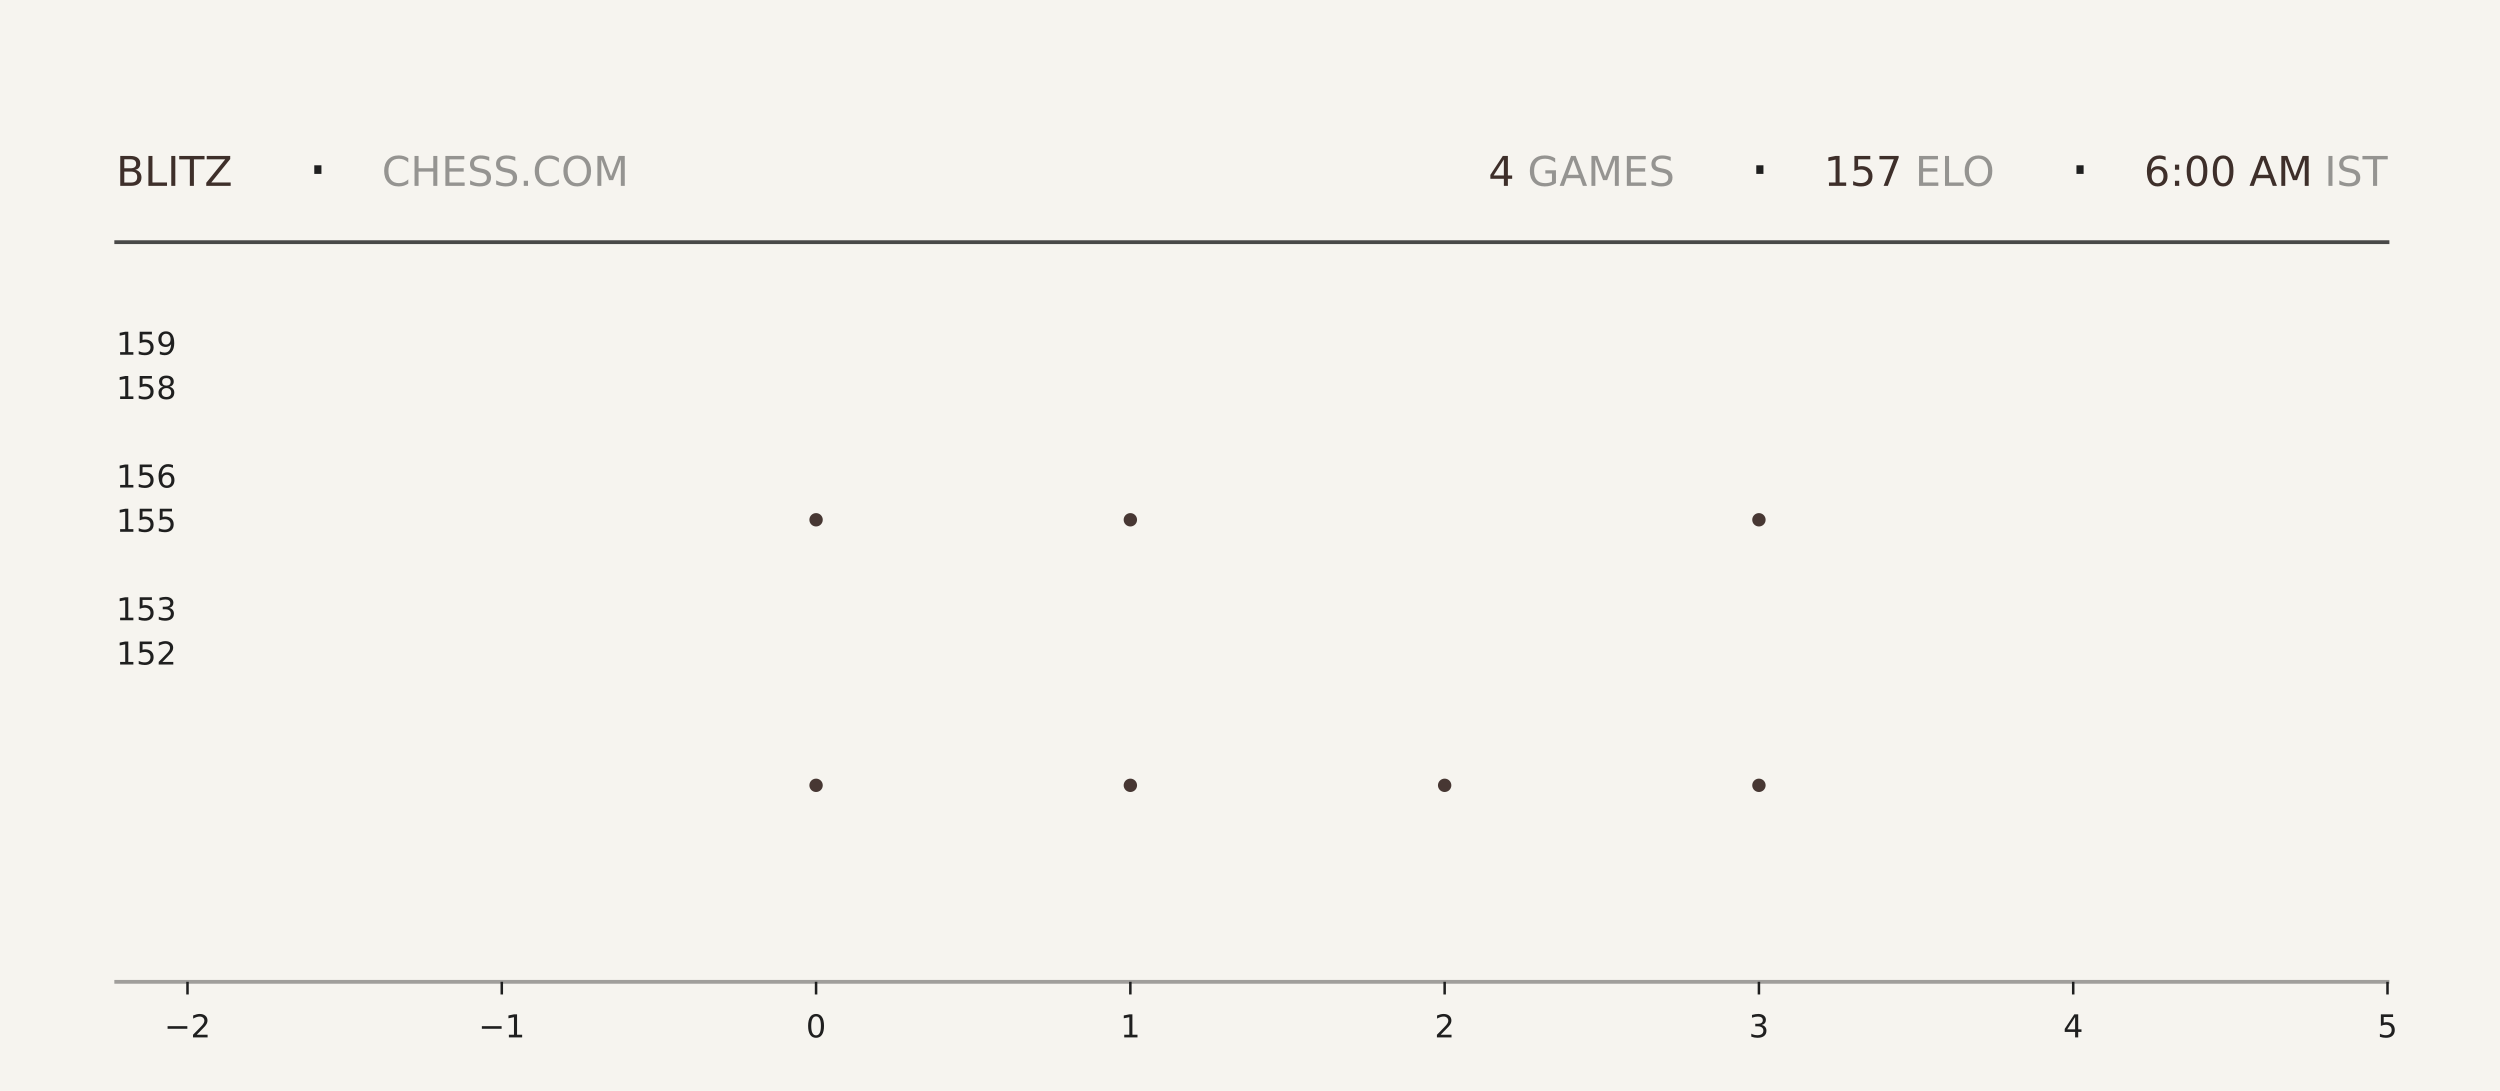
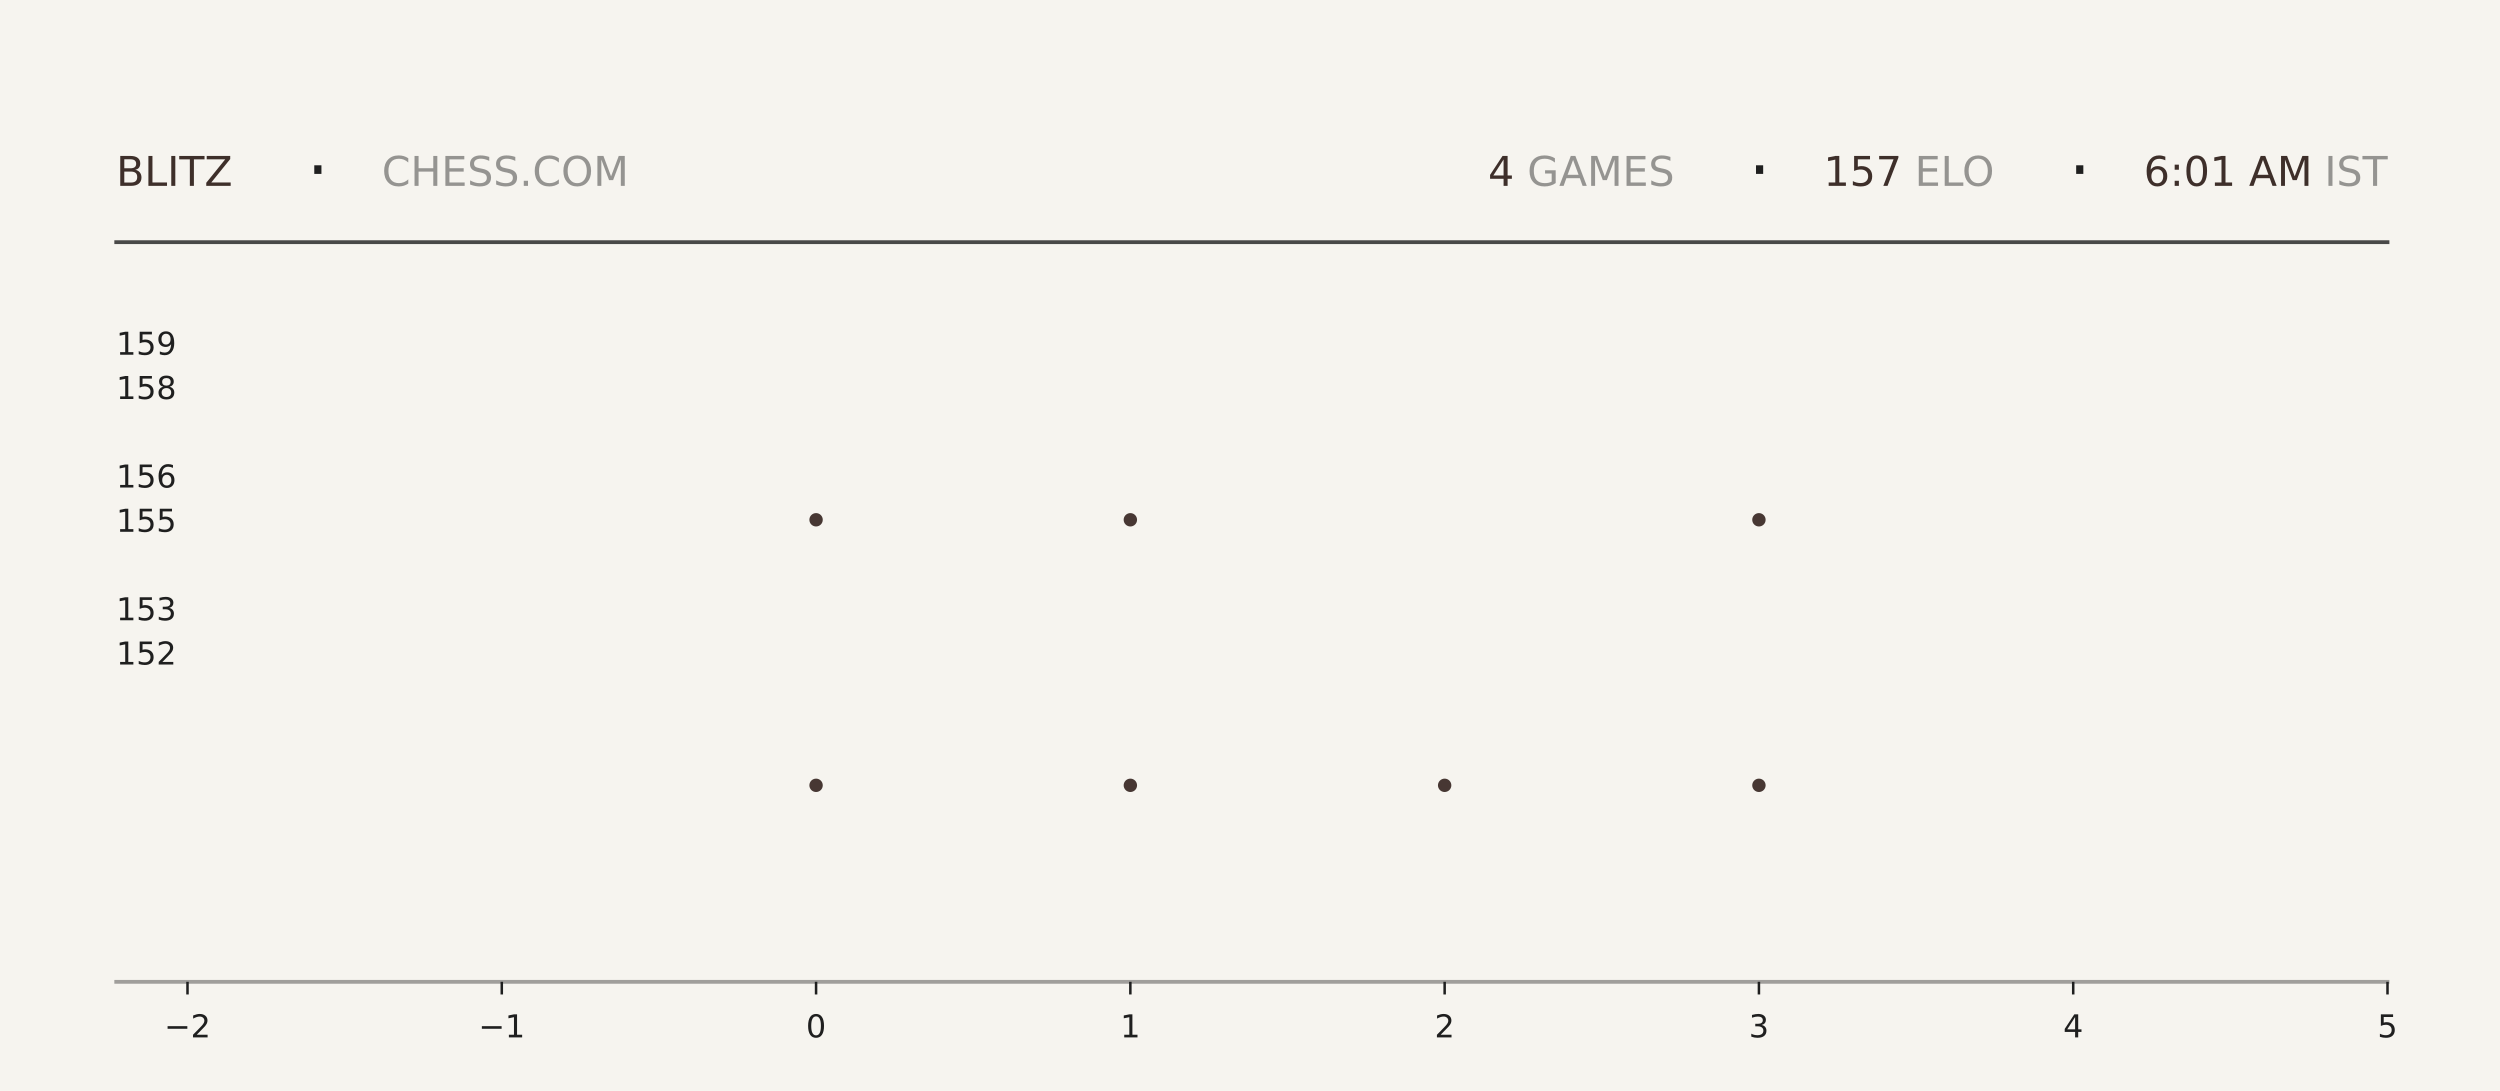
<svg xmlns="http://www.w3.org/2000/svg" xmlns:xlink="http://www.w3.org/1999/xlink" width="792pt" height="345.6pt" viewBox="0 0 792 345.6" version="1.1">
  <defs>
    <style type="text/css">*{stroke-linejoin: round; stroke-linecap: butt}</style>
  </defs>
  <g id="figure_1">
    <g id="patch_1">
      <path d="M 0 345.6  L 792 345.6  L 792 0  L 0 0  z " style="fill: #f6f4ef" />
    </g>
    <g id="axes_1">
      <g id="patch_2">
        <path d="M 59.4 311.04  L 756.36 311.04  L 756.36 103.68  L 59.4 103.68  z " style="fill: #f6f4ef" />
      </g>
      <g id="PathCollection_1">
        <defs>
-           <path id="m655870174f" d="M 0 2.121  C 0.563 2.121 1.102 1.898 1.5 1.5  C 1.898 1.102 2.121 0.563 2.121 0  C 2.121 -0.563 1.898 -1.102 1.5 -1.5  C 1.102 -1.898 0.563 -2.121 0 -2.121  C -0.563 -2.121 -1.102 -1.898 -1.5 -1.5  C -1.898 -1.102 -2.121 -0.563 -2.121 0  C -2.121 0.563 -1.898 1.102 -1.5 1.5  C -1.102 1.898 -0.563 2.121 0 2.121  z " />
-         </defs>
-         <g clip-path="url(#p2d40bea1cf)">
-           <use xlink:href="#m655870174f" x="258.531" y="248.79" style="fill: #3e2f2a; fill-opacity: 0.95" />
-           <use xlink:href="#m655870174f" x="258.531" y="164.668" style="fill: #3e2f2a; fill-opacity: 0.95" />
+           <path id="md50f4a529e" d="M 0 2.121  C 0.563 2.121 1.102 1.898 1.5 1.5  C 1.898 1.102 2.121 0.563 2.121 0  C 2.121 -0.563 1.898 -1.102 1.5 -1.5  C 1.102 -1.898 0.563 -2.121 0 -2.121  C -0.563 -2.121 -1.102 -1.898 -1.5 -1.5  C -1.898 -1.102 -2.121 -0.563 -2.121 0  C -2.121 0.563 -1.898 1.102 -1.5 1.5  C -1.102 1.898 -0.563 2.121 0 2.121  z " />
+         </defs>
+         <g clip-path="url(#pc4484aee2e)">
+           <use xlink:href="#md50f4a529e" x="258.531" y="248.79" style="fill: #3e2f2a; fill-opacity: 0.95" />
+           <use xlink:href="#md50f4a529e" x="258.531" y="164.668" style="fill: #3e2f2a; fill-opacity: 0.95" />
        </g>
      </g>
      <g id="PathCollection_2">
-         <g clip-path="url(#p2d40bea1cf)">
-           <use xlink:href="#m655870174f" x="358.097" y="248.79" style="fill: #3e2f2a; fill-opacity: 0.95" />
-           <use xlink:href="#m655870174f" x="358.097" y="164.668" style="fill: #3e2f2a; fill-opacity: 0.95" />
-           <use xlink:href="#m655870174f" x="358.097" y="80.547" style="fill: #3e2f2a; fill-opacity: 0.95" />
+         <g clip-path="url(#pc4484aee2e)">
+           <use xlink:href="#md50f4a529e" x="358.097" y="248.79" style="fill: #3e2f2a; fill-opacity: 0.95" />
+           <use xlink:href="#md50f4a529e" x="358.097" y="164.668" style="fill: #3e2f2a; fill-opacity: 0.95" />
+           <use xlink:href="#md50f4a529e" x="358.097" y="80.547" style="fill: #3e2f2a; fill-opacity: 0.95" />
        </g>
      </g>
      <g id="PathCollection_3">
-         <g clip-path="url(#p2d40bea1cf)">
-           <use xlink:href="#m655870174f" x="457.663" y="248.79" style="fill: #3e2f2a; fill-opacity: 0.95" />
+         <g clip-path="url(#pc4484aee2e)">
+           <use xlink:href="#md50f4a529e" x="457.663" y="248.79" style="fill: #3e2f2a; fill-opacity: 0.95" />
        </g>
      </g>
      <g id="PathCollection_4">
-         <g clip-path="url(#p2d40bea1cf)">
-           <use xlink:href="#m655870174f" x="557.229" y="248.79" style="fill: #3e2f2a; fill-opacity: 0.95" />
-           <use xlink:href="#m655870174f" x="557.229" y="164.668" style="fill: #3e2f2a; fill-opacity: 0.95" />
-           <use xlink:href="#m655870174f" x="557.229" y="80.547" style="fill: #3e2f2a; fill-opacity: 0.95" />
+         <g clip-path="url(#pc4484aee2e)">
+           <use xlink:href="#md50f4a529e" x="557.229" y="248.79" style="fill: #3e2f2a; fill-opacity: 0.95" />
+           <use xlink:href="#md50f4a529e" x="557.229" y="164.668" style="fill: #3e2f2a; fill-opacity: 0.95" />
+           <use xlink:href="#md50f4a529e" x="557.229" y="80.547" style="fill: #3e2f2a; fill-opacity: 0.95" />
        </g>
      </g>
      <g id="matplotlib.axis_1">
        <g id="xtick_1">
          <g id="line2d_1">
            <defs>
-               <path id="m8a19abc747" d="M 0 0  L 0 4  " style="stroke: #1f1f1f; stroke-width: 0.8" />
+               <path id="m64197d6b9a" d="M 0 0  L 0 4  " style="stroke: #1f1f1f; stroke-width: 0.8" />
            </defs>
            <g>
-               <use xlink:href="#m8a19abc747" x="59.4" y="311.04" style="fill: #1f1f1f; stroke: #1f1f1f; stroke-width: 0.8" />
+               <use xlink:href="#m64197d6b9a" x="59.4" y="311.04" style="fill: #1f1f1f; stroke: #1f1f1f; stroke-width: 0.8" />
            </g>
          </g>
          <g id="text_1">
            <g style="fill: #1f1f1f" transform="translate(52.02891 328.6384) scale(0.1 -0.1)">
              <defs>
                <path id="DejaVuSans-2212" d="M 678 2272  L 4684 2272  L 4684 1741  L 678 1741  L 678 2272  z " transform="scale(0.015625)" />
                <path id="DejaVuSans-32" d="M 1228 531  L 3431 531  L 3431 0  L 469 0  L 469 531  Q 828 903 1448 1529  Q 2069 2156 2228 2338  Q 2531 2678 2651 2914  Q 2772 3150 2772 3378  Q 2772 3750 2511 3984  Q 2250 4219 1831 4219  Q 1534 4219 1204 4116  Q 875 4013 500 3803  L 500 4441  Q 881 4594 1212 4672  Q 1544 4750 1819 4750  Q 2544 4750 2975 4387  Q 3406 4025 3406 3419  Q 3406 3131 3298 2873  Q 3191 2616 2906 2266  Q 2828 2175 2409 1742  Q 1991 1309 1228 531  z " transform="scale(0.015625)" />
              </defs>
              <use xlink:href="#DejaVuSans-2212" />
              <use xlink:href="#DejaVuSans-32" transform="translate(83.78906 0)" />
            </g>
          </g>
        </g>
        <g id="xtick_2">
          <g id="line2d_2">
            <g>
-               <use xlink:href="#m8a19abc747" x="158.966" y="311.04" style="fill: #1f1f1f; stroke: #1f1f1f; stroke-width: 0.8" />
+               <use xlink:href="#m64197d6b9a" x="158.966" y="311.04" style="fill: #1f1f1f; stroke: #1f1f1f; stroke-width: 0.8" />
            </g>
          </g>
          <g id="text_2">
            <g style="fill: #1f1f1f" transform="translate(151.5946 328.6384) scale(0.1 -0.1)">
              <defs>
                <path id="DejaVuSans-31" d="M 794 531  L 1825 531  L 1825 4091  L 703 3866  L 703 4441  L 1819 4666  L 2450 4666  L 2450 531  L 3481 531  L 3481 0  L 794 0  L 794 531  z " transform="scale(0.015625)" />
              </defs>
              <use xlink:href="#DejaVuSans-2212" />
              <use xlink:href="#DejaVuSans-31" transform="translate(83.78906 0)" />
            </g>
          </g>
        </g>
        <g id="xtick_3">
          <g id="line2d_3">
            <g>
-               <use xlink:href="#m8a19abc747" x="258.531" y="311.04" style="fill: #1f1f1f; stroke: #1f1f1f; stroke-width: 0.8" />
+               <use xlink:href="#m64197d6b9a" x="258.531" y="311.04" style="fill: #1f1f1f; stroke: #1f1f1f; stroke-width: 0.8" />
            </g>
          </g>
          <g id="text_3">
            <g style="fill: #1f1f1f" transform="translate(255.3502 328.6384) scale(0.1 -0.1)">
              <defs>
                <path id="DejaVuSans-30" d="M 2034 4250  Q 1547 4250 1301 3770  Q 1056 3291 1056 2328  Q 1056 1369 1301 889  Q 1547 409 2034 409  Q 2525 409 2770 889  Q 3016 1369 3016 2328  Q 3016 3291 2770 3770  Q 2525 4250 2034 4250  z M 2034 4750  Q 2819 4750 3233 4129  Q 3647 3509 3647 2328  Q 3647 1150 3233 529  Q 2819 -91 2034 -91  Q 1250 -91 836 529  Q 422 1150 422 2328  Q 422 3509 836 4129  Q 1250 4750 2034 4750  z " transform="scale(0.015625)" />
              </defs>
              <use xlink:href="#DejaVuSans-30" />
            </g>
          </g>
        </g>
        <g id="xtick_4">
          <g id="line2d_4">
            <g>
-               <use xlink:href="#m8a19abc747" x="358.097" y="311.04" style="fill: #1f1f1f; stroke: #1f1f1f; stroke-width: 0.8" />
+               <use xlink:href="#m64197d6b9a" x="358.097" y="311.04" style="fill: #1f1f1f; stroke: #1f1f1f; stroke-width: 0.8" />
            </g>
          </g>
          <g id="text_4">
            <g style="fill: #1f1f1f" transform="translate(354.9159 328.6384) scale(0.1 -0.1)">
              <use xlink:href="#DejaVuSans-31" />
            </g>
          </g>
        </g>
        <g id="xtick_5">
          <g id="line2d_5">
            <g>
-               <use xlink:href="#m8a19abc747" x="457.663" y="311.04" style="fill: #1f1f1f; stroke: #1f1f1f; stroke-width: 0.8" />
+               <use xlink:href="#m64197d6b9a" x="457.663" y="311.04" style="fill: #1f1f1f; stroke: #1f1f1f; stroke-width: 0.8" />
            </g>
          </g>
          <g id="text_5">
            <g style="fill: #1f1f1f" transform="translate(454.4816 328.6384) scale(0.1 -0.1)">
              <use xlink:href="#DejaVuSans-32" />
            </g>
          </g>
        </g>
        <g id="xtick_6">
          <g id="line2d_6">
            <g>
-               <use xlink:href="#m8a19abc747" x="557.229" y="311.04" style="fill: #1f1f1f; stroke: #1f1f1f; stroke-width: 0.8" />
+               <use xlink:href="#m64197d6b9a" x="557.229" y="311.04" style="fill: #1f1f1f; stroke: #1f1f1f; stroke-width: 0.8" />
            </g>
          </g>
          <g id="text_6">
            <g style="fill: #1f1f1f" transform="translate(554.0473 328.6384) scale(0.1 -0.1)">
              <defs>
                <path id="DejaVuSans-33" d="M 2597 2516  Q 3050 2419 3304 2112  Q 3559 1806 3559 1356  Q 3559 666 3084 287  Q 2609 -91 1734 -91  Q 1441 -91 1130 -33  Q 819 25 488 141  L 488 750  Q 750 597 1062 519  Q 1375 441 1716 441  Q 2309 441 2620 675  Q 2931 909 2931 1356  Q 2931 1769 2642 2001  Q 2353 2234 1838 2234  L 1294 2234  L 1294 2753  L 1863 2753  Q 2328 2753 2575 2939  Q 2822 3125 2822 3475  Q 2822 3834 2567 4026  Q 2313 4219 1838 4219  Q 1578 4219 1281 4162  Q 984 4106 628 3988  L 628 4550  Q 988 4650 1302 4700  Q 1616 4750 1894 4750  Q 2613 4750 3031 4423  Q 3450 4097 3450 3541  Q 3450 3153 3228 2886  Q 3006 2619 2597 2516  z " transform="scale(0.015625)" />
              </defs>
              <use xlink:href="#DejaVuSans-33" />
            </g>
          </g>
        </g>
        <g id="xtick_7">
          <g id="line2d_7">
            <g>
-               <use xlink:href="#m8a19abc747" x="656.794" y="311.04" style="fill: #1f1f1f; stroke: #1f1f1f; stroke-width: 0.8" />
+               <use xlink:href="#m64197d6b9a" x="656.794" y="311.04" style="fill: #1f1f1f; stroke: #1f1f1f; stroke-width: 0.8" />
            </g>
          </g>
          <g id="text_7">
            <g style="fill: #1f1f1f" transform="translate(653.613 328.6384) scale(0.1 -0.1)">
              <defs>
                <path id="DejaVuSans-34" d="M 2419 4116  L 825 1625  L 2419 1625  L 2419 4116  z M 2253 4666  L 3047 4666  L 3047 1625  L 3713 1625  L 3713 1100  L 3047 1100  L 3047 0  L 2419 0  L 2419 1100  L 313 1100  L 313 1709  L 2253 4666  z " transform="scale(0.015625)" />
              </defs>
              <use xlink:href="#DejaVuSans-34" />
            </g>
          </g>
        </g>
        <g id="xtick_8">
          <g id="line2d_8">
            <g>
-               <use xlink:href="#m8a19abc747" x="756.36" y="311.04" style="fill: #1f1f1f; stroke: #1f1f1f; stroke-width: 0.8" />
+               <use xlink:href="#m64197d6b9a" x="756.36" y="311.04" style="fill: #1f1f1f; stroke: #1f1f1f; stroke-width: 0.8" />
            </g>
          </g>
          <g id="text_8">
            <g style="fill: #1f1f1f" transform="translate(753.1788 328.6384) scale(0.1 -0.1)">
              <defs>
                <path id="DejaVuSans-35" d="M 691 4666  L 3169 4666  L 3169 4134  L 1269 4134  L 1269 2991  Q 1406 3038 1543 3061  Q 1681 3084 1819 3084  Q 2600 3084 3056 2656  Q 3513 2228 3513 1497  Q 3513 744 3044 326  Q 2575 -91 1722 -91  Q 1428 -91 1123 -41  Q 819 9 494 109  L 494 744  Q 775 591 1075 516  Q 1375 441 1709 441  Q 2250 441 2565 725  Q 2881 1009 2881 1497  Q 2881 1984 2565 2268  Q 2250 2553 1709 2553  Q 1456 2553 1204 2497  Q 953 2441 691 2322  L 691 4666  z " transform="scale(0.015625)" />
              </defs>
              <use xlink:href="#DejaVuSans-35" />
            </g>
          </g>
        </g>
      </g>
      <g id="matplotlib.axis_2">
        <g id="ytick_1">
          <g id="line2d_9" />
          <g id="text_9">
            <g style="fill: #1f1f1f" transform="translate(36.8125 210.5283) scale(0.1 -0.1)">
              <use xlink:href="#DejaVuSans-31" />
              <use xlink:href="#DejaVuSans-35" transform="translate(63.62305 0)" />
              <use xlink:href="#DejaVuSans-32" transform="translate(127.2461 0)" />
            </g>
          </g>
        </g>
        <g id="ytick_2">
          <g id="line2d_10" />
          <g id="text_10">
            <g style="fill: #1f1f1f" transform="translate(36.8125 196.508) scale(0.1 -0.1)">
              <use xlink:href="#DejaVuSans-31" />
              <use xlink:href="#DejaVuSans-35" transform="translate(63.62305 0)" />
              <use xlink:href="#DejaVuSans-33" transform="translate(127.2461 0)" />
            </g>
          </g>
        </g>
        <g id="ytick_3">
          <g id="line2d_11" />
          <g id="text_11">
            <g style="fill: #1f1f1f" transform="translate(36.8125 168.4675) scale(0.1 -0.1)">
              <use xlink:href="#DejaVuSans-31" />
              <use xlink:href="#DejaVuSans-35" transform="translate(63.62305 0)" />
              <use xlink:href="#DejaVuSans-35" transform="translate(127.2461 0)" />
            </g>
          </g>
        </g>
        <g id="ytick_4">
          <g id="line2d_12" />
          <g id="text_12">
            <g style="fill: #1f1f1f" transform="translate(36.8125 154.4472) scale(0.1 -0.1)">
              <defs>
                <path id="DejaVuSans-36" d="M 2113 2584  Q 1688 2584 1439 2293  Q 1191 2003 1191 1497  Q 1191 994 1439 701  Q 1688 409 2113 409  Q 2538 409 2786 701  Q 3034 994 3034 1497  Q 3034 2003 2786 2293  Q 2538 2584 2113 2584  z M 3366 4563  L 3366 3988  Q 3128 4100 2886 4159  Q 2644 4219 2406 4219  Q 1781 4219 1451 3797  Q 1122 3375 1075 2522  Q 1259 2794 1537 2939  Q 1816 3084 2150 3084  Q 2853 3084 3261 2657  Q 3669 2231 3669 1497  Q 3669 778 3244 343  Q 2819 -91 2113 -91  Q 1303 -91 875 529  Q 447 1150 447 2328  Q 447 3434 972 4092  Q 1497 4750 2381 4750  Q 2619 4750 2861 4703  Q 3103 4656 3366 4563  z " transform="scale(0.015625)" />
              </defs>
              <use xlink:href="#DejaVuSans-31" />
              <use xlink:href="#DejaVuSans-35" transform="translate(63.62305 0)" />
              <use xlink:href="#DejaVuSans-36" transform="translate(127.2461 0)" />
            </g>
          </g>
        </g>
        <g id="ytick_5">
          <g id="line2d_13" />
          <g id="text_13">
            <g style="fill: #1f1f1f" transform="translate(36.8125 126.4066) scale(0.1 -0.1)">
              <defs>
                <path id="DejaVuSans-38" d="M 2034 2216  Q 1584 2216 1326 1975  Q 1069 1734 1069 1313  Q 1069 891 1326 650  Q 1584 409 2034 409  Q 2484 409 2743 651  Q 3003 894 3003 1313  Q 3003 1734 2745 1975  Q 2488 2216 2034 2216  z M 1403 2484  Q 997 2584 770 2862  Q 544 3141 544 3541  Q 544 4100 942 4425  Q 1341 4750 2034 4750  Q 2731 4750 3128 4425  Q 3525 4100 3525 3541  Q 3525 3141 3298 2862  Q 3072 2584 2669 2484  Q 3125 2378 3379 2068  Q 3634 1759 3634 1313  Q 3634 634 3220 271  Q 2806 -91 2034 -91  Q 1263 -91 848 271  Q 434 634 434 1313  Q 434 1759 690 2068  Q 947 2378 1403 2484  z M 1172 3481  Q 1172 3119 1398 2916  Q 1625 2713 2034 2713  Q 2441 2713 2670 2916  Q 2900 3119 2900 3481  Q 2900 3844 2670 4047  Q 2441 4250 2034 4250  Q 1625 4250 1398 4047  Q 1172 3844 1172 3481  z " transform="scale(0.015625)" />
              </defs>
              <use xlink:href="#DejaVuSans-31" />
              <use xlink:href="#DejaVuSans-35" transform="translate(63.62305 0)" />
              <use xlink:href="#DejaVuSans-38" transform="translate(127.2461 0)" />
            </g>
          </g>
        </g>
        <g id="ytick_6">
          <g id="line2d_14" />
          <g id="text_14">
            <g style="fill: #1f1f1f" transform="translate(36.8125 112.3863) scale(0.1 -0.1)">
              <defs>
                <path id="DejaVuSans-39" d="M 703 97  L 703 672  Q 941 559 1184 500  Q 1428 441 1663 441  Q 2288 441 2617 861  Q 2947 1281 2994 2138  Q 2813 1869 2534 1725  Q 2256 1581 1919 1581  Q 1219 1581 811 2004  Q 403 2428 403 3163  Q 403 3881 828 4315  Q 1253 4750 1959 4750  Q 2769 4750 3195 4129  Q 3622 3509 3622 2328  Q 3622 1225 3098 567  Q 2575 -91 1691 -91  Q 1453 -91 1209 -44  Q 966 3 703 97  z M 1959 2075  Q 2384 2075 2632 2365  Q 2881 2656 2881 3163  Q 2881 3666 2632 3958  Q 2384 4250 1959 4250  Q 1534 4250 1286 3958  Q 1038 3666 1038 3163  Q 1038 2656 1286 2365  Q 1534 2075 1959 2075  z " transform="scale(0.015625)" />
              </defs>
              <use xlink:href="#DejaVuSans-31" />
              <use xlink:href="#DejaVuSans-35" transform="translate(63.62305 0)" />
              <use xlink:href="#DejaVuSans-39" transform="translate(127.2461 0)" />
            </g>
          </g>
        </g>
      </g>
    </g>
    <g id="line2d_15">
      <path d="M 36.82 76.723  L 756.36 76.723  " style="fill: none; stroke: #1f1f1f; stroke-opacity: 0.8; stroke-width: 1.2; stroke-linecap: square" />
    </g>
    <g id="line2d_16">
      <path d="M 36.82 311.04  L 756.36 311.04  " style="fill: none; stroke: #1f1f1f; stroke-opacity: 0.4; stroke-width: 1.2; stroke-linecap: square" />
    </g>
    <g id="text_15">
      <g style="fill: #3e2f2a" transform="translate(36.82 58.88319) scale(0.13 -0.13)">
        <defs>
          <path id="DejaVuSans-42" d="M 1259 2228  L 1259 519  L 2272 519  Q 2781 519 3026 730  Q 3272 941 3272 1375  Q 3272 1813 3026 2020  Q 2781 2228 2272 2228  L 1259 2228  z M 1259 4147  L 1259 2741  L 2194 2741  Q 2656 2741 2882 2914  Q 3109 3088 3109 3444  Q 3109 3797 2882 3972  Q 2656 4147 2194 4147  L 1259 4147  z M 628 4666  L 2241 4666  Q 2963 4666 3353 4366  Q 3744 4066 3744 3513  Q 3744 3084 3544 2831  Q 3344 2578 2956 2516  Q 3422 2416 3680 2098  Q 3938 1781 3938 1306  Q 3938 681 3513 340  Q 3088 0 2303 0  L 628 0  L 628 4666  z " transform="scale(0.015625)" />
          <path id="DejaVuSans-4c" d="M 628 4666  L 1259 4666  L 1259 531  L 3531 531  L 3531 0  L 628 0  L 628 4666  z " transform="scale(0.015625)" />
          <path id="DejaVuSans-49" d="M 628 4666  L 1259 4666  L 1259 0  L 628 0  L 628 4666  z " transform="scale(0.015625)" />
          <path id="DejaVuSans-54" d="M -19 4666  L 3928 4666  L 3928 4134  L 2272 4134  L 2272 0  L 1638 0  L 1638 4134  L -19 4134  L -19 4666  z " transform="scale(0.015625)" />
          <path id="DejaVuSans-5a" d="M 359 4666  L 4025 4666  L 4025 4184  L 1075 531  L 4097 531  L 4097 0  L 288 0  L 288 481  L 3238 4134  L 359 4134  L 359 4666  z " transform="scale(0.015625)" />
        </defs>
        <use xlink:href="#DejaVuSans-42" />
        <use xlink:href="#DejaVuSans-4c" transform="translate(68.60352 0)" />
        <use xlink:href="#DejaVuSans-49" transform="translate(124.3164 0)" />
        <use xlink:href="#DejaVuSans-54" transform="translate(153.8086 0)" />
        <use xlink:href="#DejaVuSans-5a" transform="translate(214.8926 0)" />
      </g>
    </g>
    <g id="text_16">
      <g style="fill: #1f1f1f" transform="translate(97.21 61.36662) scale(0.22 -0.22)">
        <defs>
          <path id="DejaVuSans-b7" d="M 684 2619  L 1344 2619  L 1344 1825  L 684 1825  L 684 2619  z " transform="scale(0.015625)" />
        </defs>
        <use xlink:href="#DejaVuSans-b7" />
      </g>
    </g>
    <g id="text_17">
      <g style="fill: #1f1f1f; opacity: 0.45" transform="translate(120.97 58.88319) scale(0.13 -0.13)">
        <defs>
          <path id="DejaVuSans-43" d="M 4122 4306  L 4122 3641  Q 3803 3938 3442 4084  Q 3081 4231 2675 4231  Q 1875 4231 1450 3742  Q 1025 3253 1025 2328  Q 1025 1406 1450 917  Q 1875 428 2675 428  Q 3081 428 3442 575  Q 3803 722 4122 1019  L 4122 359  Q 3791 134 3420 21  Q 3050 -91 2638 -91  Q 1578 -91 968 557  Q 359 1206 359 2328  Q 359 3453 968 4101  Q 1578 4750 2638 4750  Q 3056 4750 3426 4639  Q 3797 4528 4122 4306  z " transform="scale(0.015625)" />
          <path id="DejaVuSans-48" d="M 628 4666  L 1259 4666  L 1259 2753  L 3553 2753  L 3553 4666  L 4184 4666  L 4184 0  L 3553 0  L 3553 2222  L 1259 2222  L 1259 0  L 628 0  L 628 4666  z " transform="scale(0.015625)" />
          <path id="DejaVuSans-45" d="M 628 4666  L 3578 4666  L 3578 4134  L 1259 4134  L 1259 2753  L 3481 2753  L 3481 2222  L 1259 2222  L 1259 531  L 3634 531  L 3634 0  L 628 0  L 628 4666  z " transform="scale(0.015625)" />
          <path id="DejaVuSans-53" d="M 3425 4513  L 3425 3897  Q 3066 4069 2747 4153  Q 2428 4238 2131 4238  Q 1616 4238 1336 4038  Q 1056 3838 1056 3469  Q 1056 3159 1242 3001  Q 1428 2844 1947 2747  L 2328 2669  Q 3034 2534 3370 2195  Q 3706 1856 3706 1288  Q 3706 609 3251 259  Q 2797 -91 1919 -91  Q 1588 -91 1214 -16  Q 841 59 441 206  L 441 856  Q 825 641 1194 531  Q 1563 422 1919 422  Q 2459 422 2753 634  Q 3047 847 3047 1241  Q 3047 1584 2836 1778  Q 2625 1972 2144 2069  L 1759 2144  Q 1053 2284 737 2584  Q 422 2884 422 3419  Q 422 4038 858 4394  Q 1294 4750 2059 4750  Q 2388 4750 2728 4690  Q 3069 4631 3425 4513  z " transform="scale(0.015625)" />
          <path id="DejaVuSans-2e" d="M 684 794  L 1344 794  L 1344 0  L 684 0  L 684 794  z " transform="scale(0.015625)" />
          <path id="DejaVuSans-4f" d="M 2522 4238  Q 1834 4238 1429 3725  Q 1025 3213 1025 2328  Q 1025 1447 1429 934  Q 1834 422 2522 422  Q 3209 422 3611 934  Q 4013 1447 4013 2328  Q 4013 3213 3611 3725  Q 3209 4238 2522 4238  z M 2522 4750  Q 3503 4750 4090 4092  Q 4678 3434 4678 2328  Q 4678 1225 4090 567  Q 3503 -91 2522 -91  Q 1538 -91 948 565  Q 359 1222 359 2328  Q 359 3434 948 4092  Q 1538 4750 2522 4750  z " transform="scale(0.015625)" />
          <path id="DejaVuSans-4d" d="M 628 4666  L 1569 4666  L 2759 1491  L 3956 4666  L 4897 4666  L 4897 0  L 4281 0  L 4281 4097  L 3078 897  L 2444 897  L 1241 4097  L 1241 0  L 628 0  L 628 4666  z " transform="scale(0.015625)" />
        </defs>
        <use xlink:href="#DejaVuSans-43" />
        <use xlink:href="#DejaVuSans-48" transform="translate(69.82422 0)" />
        <use xlink:href="#DejaVuSans-45" transform="translate(145.0195 0)" />
        <use xlink:href="#DejaVuSans-53" transform="translate(208.2031 0)" />
        <use xlink:href="#DejaVuSans-53" transform="translate(271.6797 0)" />
        <use xlink:href="#DejaVuSans-2e" transform="translate(335.1562 0)" />
        <use xlink:href="#DejaVuSans-43" transform="translate(366.9434 0)" />
        <use xlink:href="#DejaVuSans-4f" transform="translate(436.7676 0)" />
        <use xlink:href="#DejaVuSans-4d" transform="translate(515.4785 0)" />
      </g>
    </g>
    <g id="text_18">
-       <g style="fill: #3e2f2a" transform="translate(471.51 58.88319) scale(0.13 -0.13)">
+       <g style="fill: #3e2f2a" transform="translate(471.42 58.88319) scale(0.13 -0.13)">
        <use xlink:href="#DejaVuSans-34" />
      </g>
    </g>
    <g id="text_19">
-       <g style="fill: #1f1f1f; opacity: 0.45" transform="translate(479.79 58.88319) scale(0.13 -0.13)">
+       <g style="fill: #1f1f1f; opacity: 0.45" transform="translate(479.7 58.88319) scale(0.13 -0.13)">
        <defs>
          <path id="DejaVuSans-20" transform="scale(0.015625)" />
          <path id="DejaVuSans-47" d="M 3809 666  L 3809 1919  L 2778 1919  L 2778 2438  L 4434 2438  L 4434 434  Q 4069 175 3628 42  Q 3188 -91 2688 -91  Q 1594 -91 976 548  Q 359 1188 359 2328  Q 359 3472 976 4111  Q 1594 4750 2688 4750  Q 3144 4750 3555 4637  Q 3966 4525 4313 4306  L 4313 3634  Q 3963 3931 3569 4081  Q 3175 4231 2741 4231  Q 1884 4231 1454 3753  Q 1025 3275 1025 2328  Q 1025 1384 1454 906  Q 1884 428 2741 428  Q 3075 428 3337 486  Q 3600 544 3809 666  z " transform="scale(0.015625)" />
          <path id="DejaVuSans-41" d="M 2188 4044  L 1331 1722  L 3047 1722  L 2188 4044  z M 1831 4666  L 2547 4666  L 4325 0  L 3669 0  L 3244 1197  L 1141 1197  L 716 0  L 50 0  L 1831 4666  z " transform="scale(0.015625)" />
        </defs>
        <use xlink:href="#DejaVuSans-20" />
        <use xlink:href="#DejaVuSans-47" transform="translate(31.78711 0)" />
        <use xlink:href="#DejaVuSans-41" transform="translate(109.2773 0)" />
        <use xlink:href="#DejaVuSans-4d" transform="translate(177.6855 0)" />
        <use xlink:href="#DejaVuSans-45" transform="translate(263.9648 0)" />
        <use xlink:href="#DejaVuSans-53" transform="translate(327.1484 0)" />
      </g>
    </g>
    <g id="text_20">
-       <g style="fill: #1f1f1f" transform="translate(554.04 61.36662) scale(0.22 -0.22)">
+       <g style="fill: #1f1f1f" transform="translate(553.95 61.36662) scale(0.22 -0.22)">
        <use xlink:href="#DejaVuSans-b7" />
      </g>
    </g>
    <g id="text_21">
-       <g style="fill: #3e2f2a" transform="translate(577.8 58.88319) scale(0.13 -0.13)">
+       <g style="fill: #3e2f2a" transform="translate(577.71 58.88319) scale(0.13 -0.13)">
        <defs>
          <path id="DejaVuSans-37" d="M 525 4666  L 3525 4666  L 3525 4397  L 1831 0  L 1172 0  L 2766 4134  L 525 4134  L 525 4666  z " transform="scale(0.015625)" />
        </defs>
        <use xlink:href="#DejaVuSans-31" />
        <use xlink:href="#DejaVuSans-35" transform="translate(63.62305 0)" />
        <use xlink:href="#DejaVuSans-37" transform="translate(127.2461 0)" />
      </g>
    </g>
    <g id="text_22">
-       <g style="fill: #1f1f1f; opacity: 0.45" transform="translate(602.55 58.88319) scale(0.13 -0.13)">
+       <g style="fill: #1f1f1f; opacity: 0.45" transform="translate(602.46 58.88319) scale(0.13 -0.13)">
        <use xlink:href="#DejaVuSans-20" />
        <use xlink:href="#DejaVuSans-45" transform="translate(31.78711 0)" />
        <use xlink:href="#DejaVuSans-4c" transform="translate(94.9707 0)" />
        <use xlink:href="#DejaVuSans-4f" transform="translate(147.0586 0)" />
      </g>
    </g>
    <g id="text_23">
-       <g style="fill: #1f1f1f" transform="translate(655.47 61.36662) scale(0.22 -0.22)">
+       <g style="fill: #1f1f1f" transform="translate(655.38 61.36662) scale(0.22 -0.22)">
        <use xlink:href="#DejaVuSans-b7" />
      </g>
    </g>
    <g id="text_24">
-       <g style="fill: #3e2f2a" transform="translate(679.23 58.88319) scale(0.13 -0.13)">
+       <g style="fill: #3e2f2a" transform="translate(679.14 58.88319) scale(0.13 -0.13)">
        <defs>
          <path id="DejaVuSans-3a" d="M 750 794  L 1409 794  L 1409 0  L 750 0  L 750 794  z M 750 3309  L 1409 3309  L 1409 2516  L 750 2516  L 750 3309  z " transform="scale(0.015625)" />
        </defs>
        <use xlink:href="#DejaVuSans-36" />
        <use xlink:href="#DejaVuSans-3a" transform="translate(63.62305 0)" />
        <use xlink:href="#DejaVuSans-30" transform="translate(97.31445 0)" />
-         <use xlink:href="#DejaVuSans-30" transform="translate(160.9375 0)" />
+         <use xlink:href="#DejaVuSans-31" transform="translate(160.9375 0)" />
        <use xlink:href="#DejaVuSans-20" transform="translate(224.5605 0)" />
        <use xlink:href="#DejaVuSans-41" transform="translate(256.3477 0)" />
        <use xlink:href="#DejaVuSans-4d" transform="translate(324.7559 0)" />
      </g>
    </g>
    <g id="text_25">
      <g style="fill: #1f1f1f; opacity: 0.45" transform="translate(732.24 58.88319) scale(0.13 -0.13)">
        <use xlink:href="#DejaVuSans-20" />
        <use xlink:href="#DejaVuSans-49" transform="translate(31.78711 0)" />
        <use xlink:href="#DejaVuSans-53" transform="translate(61.2793 0)" />
        <use xlink:href="#DejaVuSans-54" transform="translate(124.7559 0)" />
      </g>
    </g>
  </g>
  <defs>
-     <clipPath id="p2d40bea1cf">
+     <clipPath id="pc4484aee2e">
      <rect x="59.4" y="103.68" width="696.96" height="207.36" />
    </clipPath>
  </defs>
</svg>
